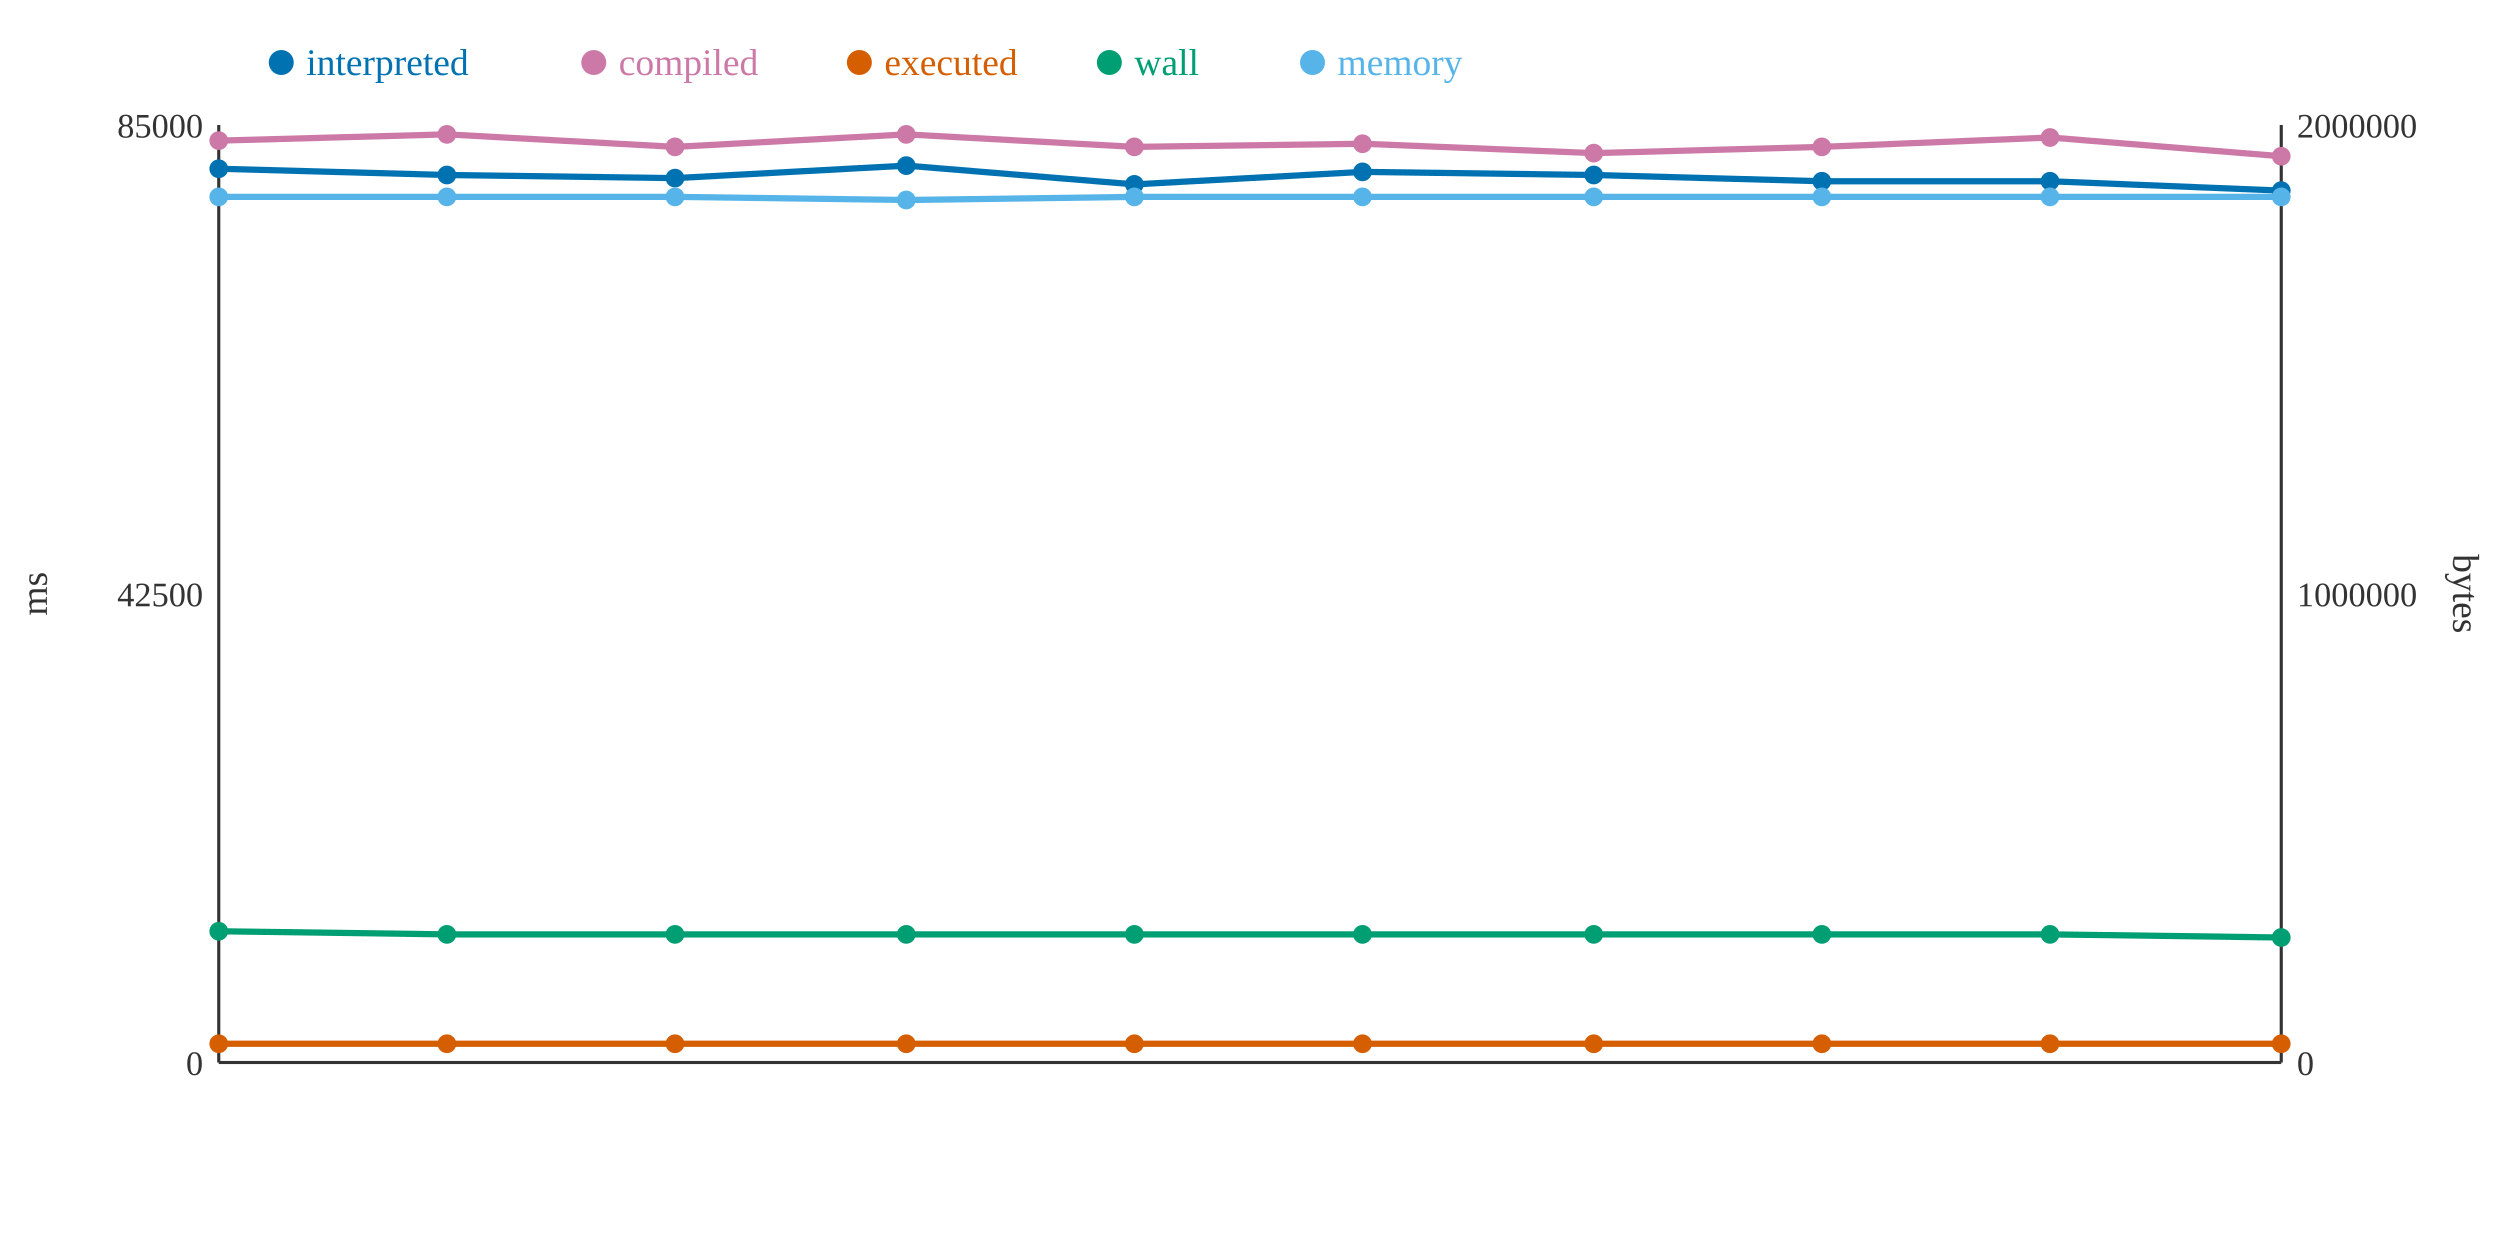
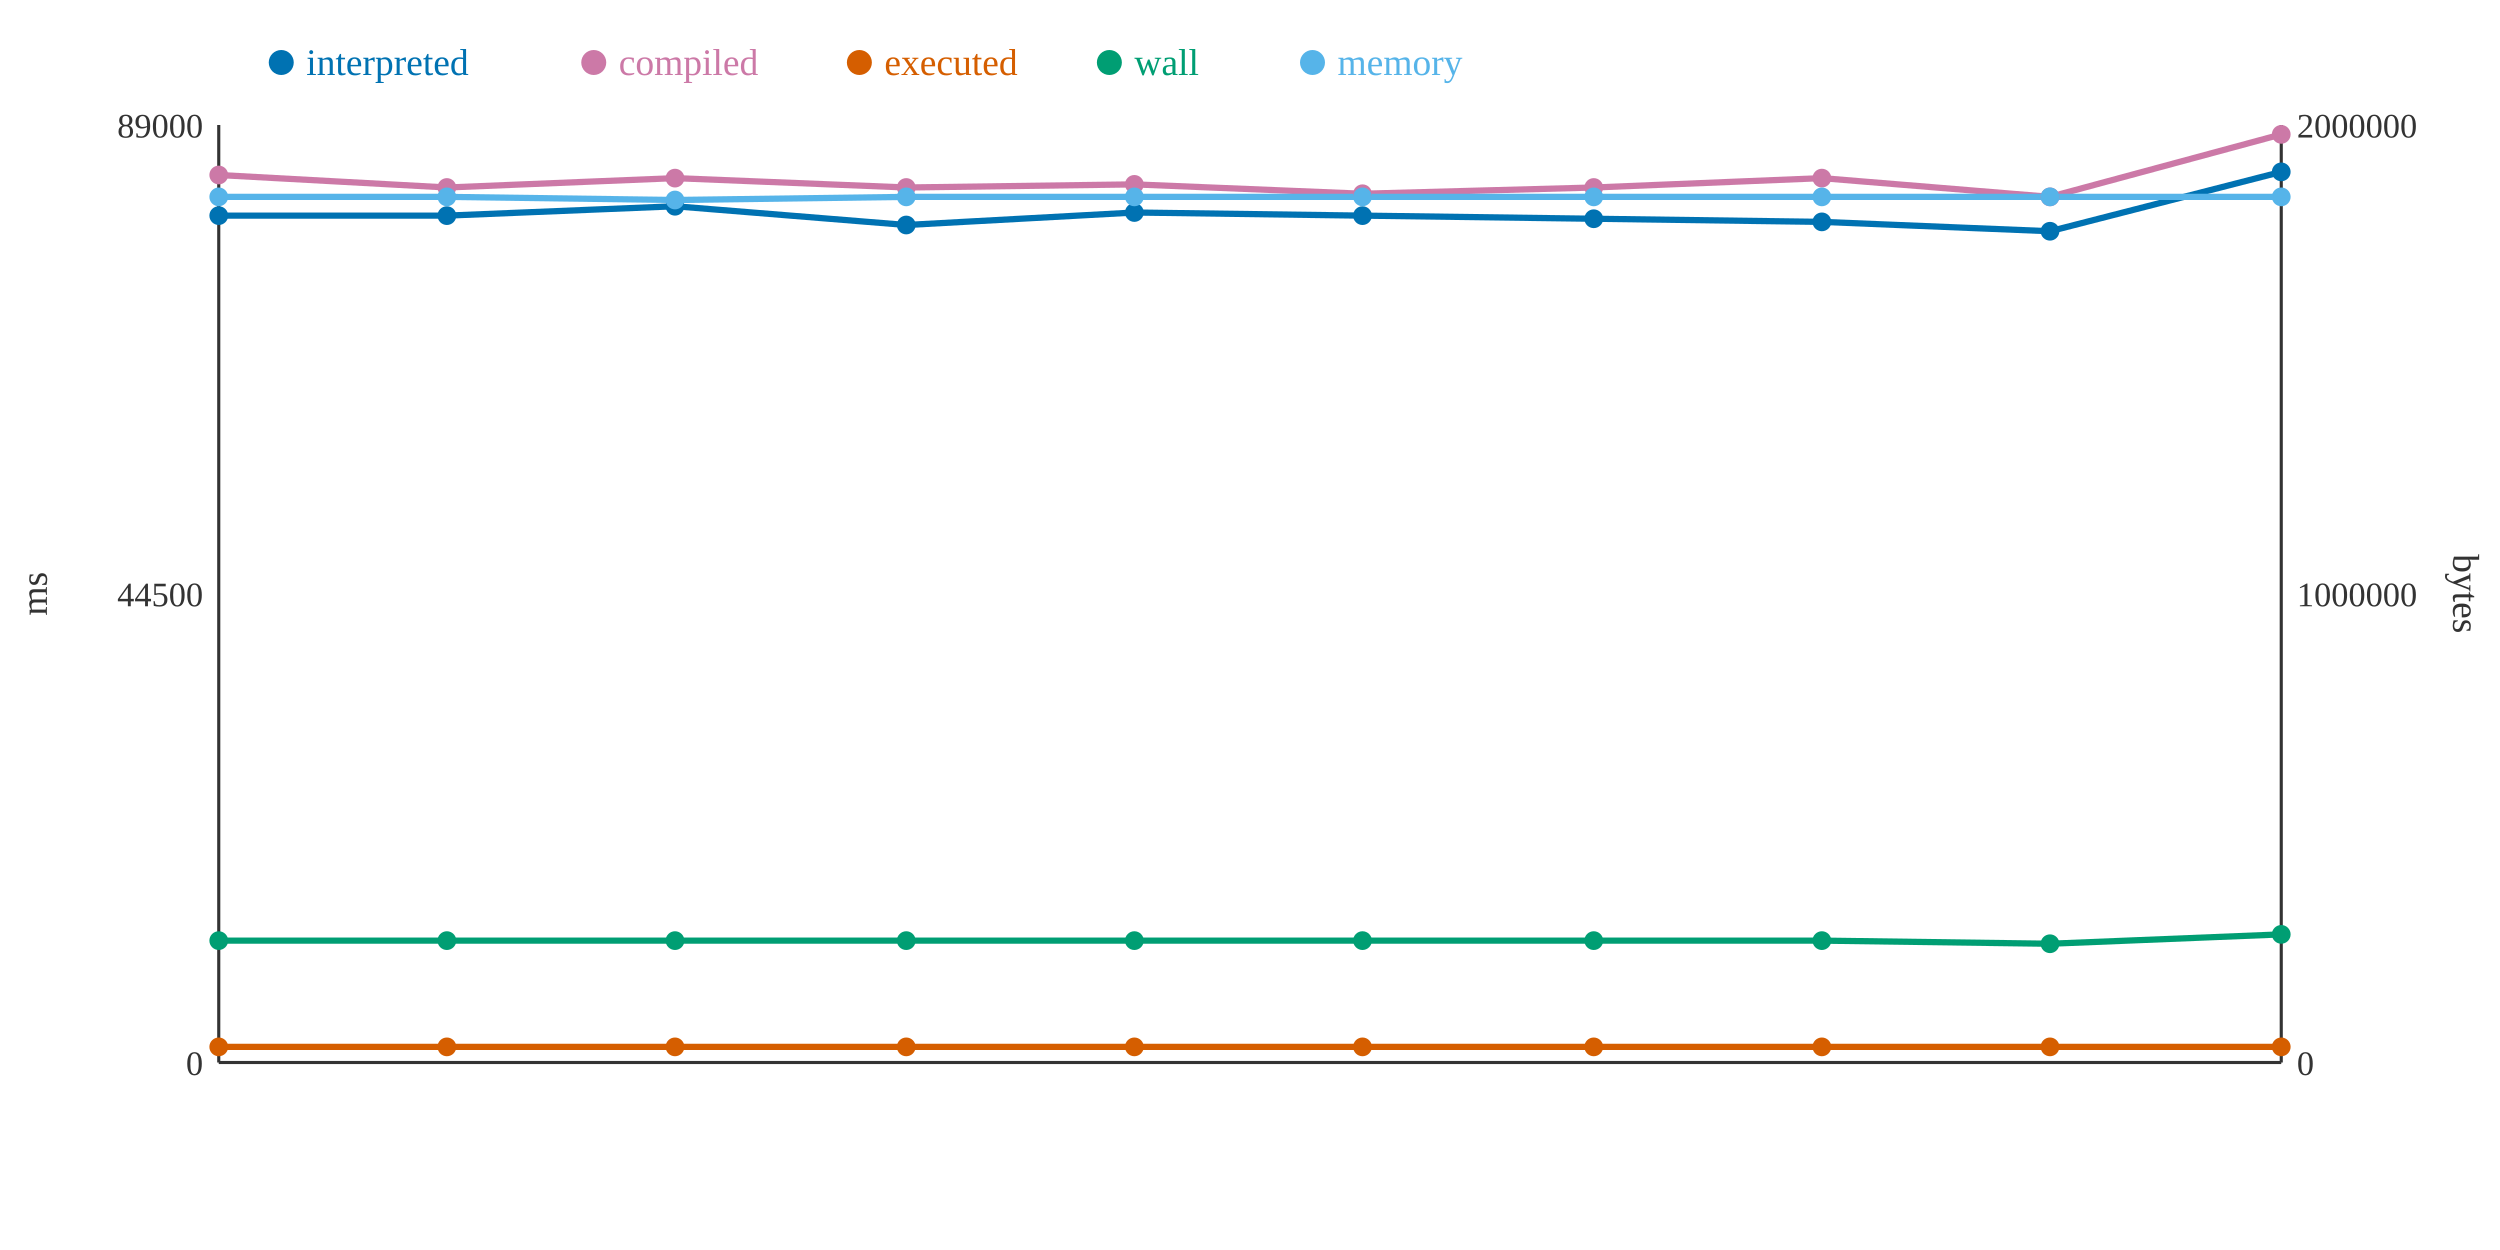
<svg xmlns="http://www.w3.org/2000/svg" width="800" height="400">
  <rect width="800" height="400" fill="white" />
  <line x1="70" y1="40" x2="70" y2="340" stroke="#333" stroke-width="1" />
  <line x1="70" y1="340" x2="730" y2="340" stroke="#333" stroke-width="1" />
  <line x1="730" y1="40" x2="730" y2="340" stroke="#333" stroke-width="1" />
  <text x="65" y="344" text-anchor="end" font-size="11" fill="#333">0</text>
-   <text x="65" y="194" text-anchor="end" font-size="11" fill="#333">42500</text>
-   <text x="65" y="44" text-anchor="end" font-size="11" fill="#333">85000</text>
+   <text x="65" y="194" text-anchor="end" font-size="11" fill="#333">44500</text>
+   <text x="65" y="44" text-anchor="end" font-size="11" fill="#333">89000</text>
  <text x="15" y="190" text-anchor="middle" font-size="12" fill="#333" transform="rotate(-90 15 190)">ms</text>
  <text x="735" y="344" text-anchor="start" font-size="11" fill="#333">0</text>
  <text x="735" y="194" text-anchor="start" font-size="11" fill="#333">1000000</text>
  <text x="735" y="44" text-anchor="start" font-size="11" fill="#333">2000000</text>
  <text x="785" y="190" text-anchor="middle" font-size="12" fill="#333" transform="rotate(90 785 190)">bytes</text>
-   <polyline points="70,54 143,56 216,57 290,53 363,59 436,55 510,56 583,58 656,58 730,61" fill="none" stroke="#0072B2" stroke-width="2" />
-   <polyline points="70,45 143,43 216,47 290,43 363,47 436,46 510,49 583,47 656,44 730,50" fill="none" stroke="#CC79A7" stroke-width="2" />
-   <polyline points="70,334 143,334 216,334 290,334 363,334 436,334 510,334 583,334 656,334 730,334" fill="none" stroke="#D55E00" stroke-width="2" />
-   <polyline points="70,298 143,299 216,299 290,299 363,299 436,299 510,299 583,299 656,299 730,300" fill="none" stroke="#009E73" stroke-width="2" />
-   <polyline points="70,63 143,63 216,63 290,64 363,63 436,63 510,63 583,63 656,63 730,63" fill="none" stroke="#56B4E9" stroke-width="2" />
-   <circle cx="70" cy="54" r="3" fill="#0072B2" />
-   <circle cx="70" cy="45" r="3" fill="#CC79A7" />
-   <circle cx="70" cy="334" r="3" fill="#D55E00" />
-   <circle cx="70" cy="298" r="3" fill="#009E73" />
+   <polyline points="70,69 143,69 216,66 290,72 363,68 436,69 510,70 583,71 656,74 730,55" fill="none" stroke="#0072B2" stroke-width="2" />
+   <polyline points="70,56 143,60 216,57 290,60 363,59 436,62 510,60 583,57 656,63 730,43" fill="none" stroke="#CC79A7" stroke-width="2" />
+   <polyline points="70,335 143,335 216,335 290,335 363,335 436,335 510,335 583,335 656,335 730,335" fill="none" stroke="#D55E00" stroke-width="2" />
+   <polyline points="70,301 143,301 216,301 290,301 363,301 436,301 510,301 583,301 656,302 730,299" fill="none" stroke="#009E73" stroke-width="2" />
+   <polyline points="70,63 143,63 216,64 290,63 363,63 436,63 510,63 583,63 656,63 730,63" fill="none" stroke="#56B4E9" stroke-width="2" />
+   <circle cx="70" cy="69" r="3" fill="#0072B2" />
+   <circle cx="70" cy="56" r="3" fill="#CC79A7" />
+   <circle cx="70" cy="335" r="3" fill="#D55E00" />
+   <circle cx="70" cy="301" r="3" fill="#009E73" />
  <circle cx="70" cy="63" r="3" fill="#56B4E9" />
-   <circle cx="143" cy="56" r="3" fill="#0072B2" />
-   <circle cx="143" cy="43" r="3" fill="#CC79A7" />
-   <circle cx="143" cy="334" r="3" fill="#D55E00" />
-   <circle cx="143" cy="299" r="3" fill="#009E73" />
+   <circle cx="143" cy="69" r="3" fill="#0072B2" />
+   <circle cx="143" cy="60" r="3" fill="#CC79A7" />
+   <circle cx="143" cy="335" r="3" fill="#D55E00" />
+   <circle cx="143" cy="301" r="3" fill="#009E73" />
  <circle cx="143" cy="63" r="3" fill="#56B4E9" />
-   <circle cx="216" cy="57" r="3" fill="#0072B2" />
-   <circle cx="216" cy="47" r="3" fill="#CC79A7" />
-   <circle cx="216" cy="334" r="3" fill="#D55E00" />
-   <circle cx="216" cy="299" r="3" fill="#009E73" />
-   <circle cx="216" cy="63" r="3" fill="#56B4E9" />
-   <circle cx="290" cy="53" r="3" fill="#0072B2" />
-   <circle cx="290" cy="43" r="3" fill="#CC79A7" />
-   <circle cx="290" cy="334" r="3" fill="#D55E00" />
-   <circle cx="290" cy="299" r="3" fill="#009E73" />
-   <circle cx="290" cy="64" r="3" fill="#56B4E9" />
-   <circle cx="363" cy="59" r="3" fill="#0072B2" />
-   <circle cx="363" cy="47" r="3" fill="#CC79A7" />
-   <circle cx="363" cy="334" r="3" fill="#D55E00" />
-   <circle cx="363" cy="299" r="3" fill="#009E73" />
+   <circle cx="216" cy="66" r="3" fill="#0072B2" />
+   <circle cx="216" cy="57" r="3" fill="#CC79A7" />
+   <circle cx="216" cy="335" r="3" fill="#D55E00" />
+   <circle cx="216" cy="301" r="3" fill="#009E73" />
+   <circle cx="216" cy="64" r="3" fill="#56B4E9" />
+   <circle cx="290" cy="72" r="3" fill="#0072B2" />
+   <circle cx="290" cy="60" r="3" fill="#CC79A7" />
+   <circle cx="290" cy="335" r="3" fill="#D55E00" />
+   <circle cx="290" cy="301" r="3" fill="#009E73" />
+   <circle cx="290" cy="63" r="3" fill="#56B4E9" />
+   <circle cx="363" cy="68" r="3" fill="#0072B2" />
+   <circle cx="363" cy="59" r="3" fill="#CC79A7" />
+   <circle cx="363" cy="335" r="3" fill="#D55E00" />
+   <circle cx="363" cy="301" r="3" fill="#009E73" />
  <circle cx="363" cy="63" r="3" fill="#56B4E9" />
-   <circle cx="436" cy="55" r="3" fill="#0072B2" />
-   <circle cx="436" cy="46" r="3" fill="#CC79A7" />
-   <circle cx="436" cy="334" r="3" fill="#D55E00" />
-   <circle cx="436" cy="299" r="3" fill="#009E73" />
+   <circle cx="436" cy="69" r="3" fill="#0072B2" />
+   <circle cx="436" cy="62" r="3" fill="#CC79A7" />
+   <circle cx="436" cy="335" r="3" fill="#D55E00" />
+   <circle cx="436" cy="301" r="3" fill="#009E73" />
  <circle cx="436" cy="63" r="3" fill="#56B4E9" />
-   <circle cx="510" cy="56" r="3" fill="#0072B2" />
-   <circle cx="510" cy="49" r="3" fill="#CC79A7" />
-   <circle cx="510" cy="334" r="3" fill="#D55E00" />
-   <circle cx="510" cy="299" r="3" fill="#009E73" />
+   <circle cx="510" cy="70" r="3" fill="#0072B2" />
+   <circle cx="510" cy="60" r="3" fill="#CC79A7" />
+   <circle cx="510" cy="335" r="3" fill="#D55E00" />
+   <circle cx="510" cy="301" r="3" fill="#009E73" />
  <circle cx="510" cy="63" r="3" fill="#56B4E9" />
-   <circle cx="583" cy="58" r="3" fill="#0072B2" />
-   <circle cx="583" cy="47" r="3" fill="#CC79A7" />
-   <circle cx="583" cy="334" r="3" fill="#D55E00" />
-   <circle cx="583" cy="299" r="3" fill="#009E73" />
+   <circle cx="583" cy="71" r="3" fill="#0072B2" />
+   <circle cx="583" cy="57" r="3" fill="#CC79A7" />
+   <circle cx="583" cy="335" r="3" fill="#D55E00" />
+   <circle cx="583" cy="301" r="3" fill="#009E73" />
  <circle cx="583" cy="63" r="3" fill="#56B4E9" />
-   <circle cx="656" cy="58" r="3" fill="#0072B2" />
-   <circle cx="656" cy="44" r="3" fill="#CC79A7" />
-   <circle cx="656" cy="334" r="3" fill="#D55E00" />
-   <circle cx="656" cy="299" r="3" fill="#009E73" />
+   <circle cx="656" cy="74" r="3" fill="#0072B2" />
+   <circle cx="656" cy="63" r="3" fill="#CC79A7" />
+   <circle cx="656" cy="335" r="3" fill="#D55E00" />
+   <circle cx="656" cy="302" r="3" fill="#009E73" />
  <circle cx="656" cy="63" r="3" fill="#56B4E9" />
-   <circle cx="730" cy="61" r="3" fill="#0072B2" />
-   <circle cx="730" cy="50" r="3" fill="#CC79A7" />
-   <circle cx="730" cy="334" r="3" fill="#D55E00" />
-   <circle cx="730" cy="300" r="3" fill="#009E73" />
+   <circle cx="730" cy="55" r="3" fill="#0072B2" />
+   <circle cx="730" cy="43" r="3" fill="#CC79A7" />
+   <circle cx="730" cy="335" r="3" fill="#D55E00" />
+   <circle cx="730" cy="299" r="3" fill="#009E73" />
  <circle cx="730" cy="63" r="3" fill="#56B4E9" />
  <circle cx="90" cy="20" r="4" fill="#0072B2" />
  <text x="98" y="24" text-anchor="start" font-size="12" fill="#0072B2">interpreted</text>
  <circle cx="190" cy="20" r="4" fill="#CC79A7" />
  <text x="198" y="24" text-anchor="start" font-size="12" fill="#CC79A7">compiled</text>
  <circle cx="275" cy="20" r="4" fill="#D55E00" />
  <text x="283" y="24" text-anchor="start" font-size="12" fill="#D55E00">executed</text>
  <circle cx="355" cy="20" r="4" fill="#009E73" />
  <text x="363" y="24" text-anchor="start" font-size="12" fill="#009E73">wall</text>
  <circle cx="420" cy="20" r="4" fill="#56B4E9" />
  <text x="428" y="24" text-anchor="start" font-size="12" fill="#56B4E9">memory</text>
</svg>
